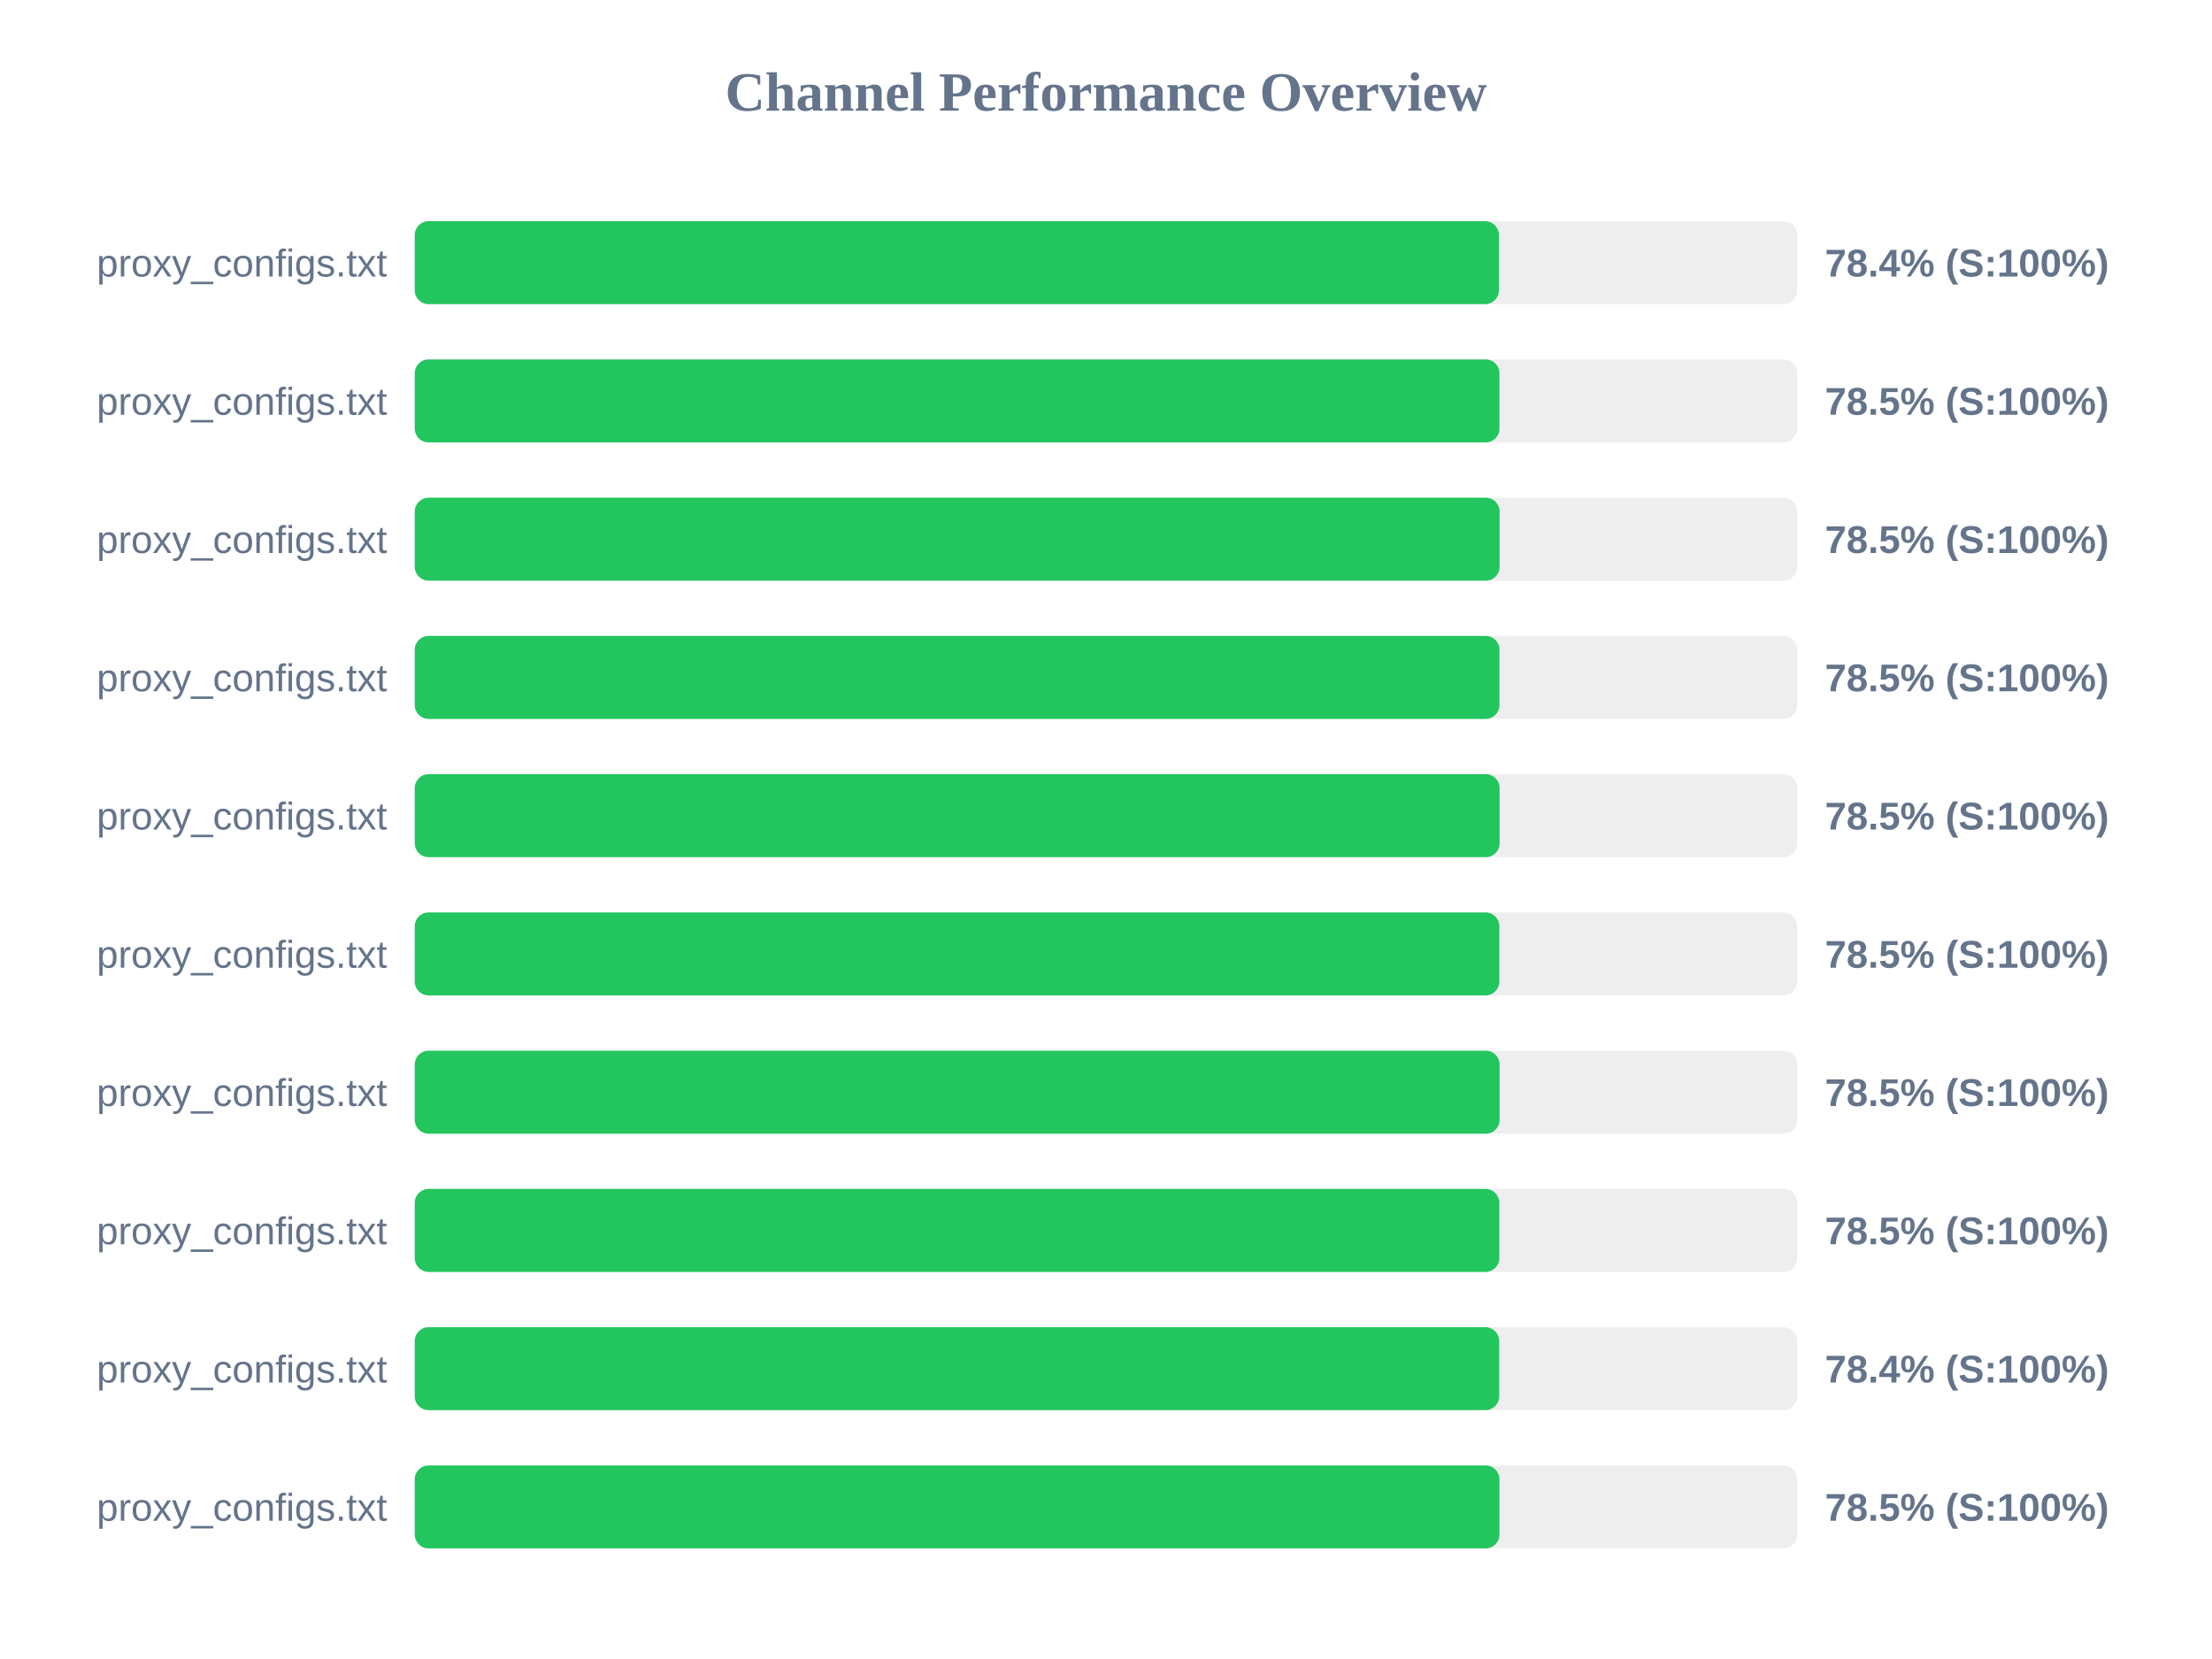
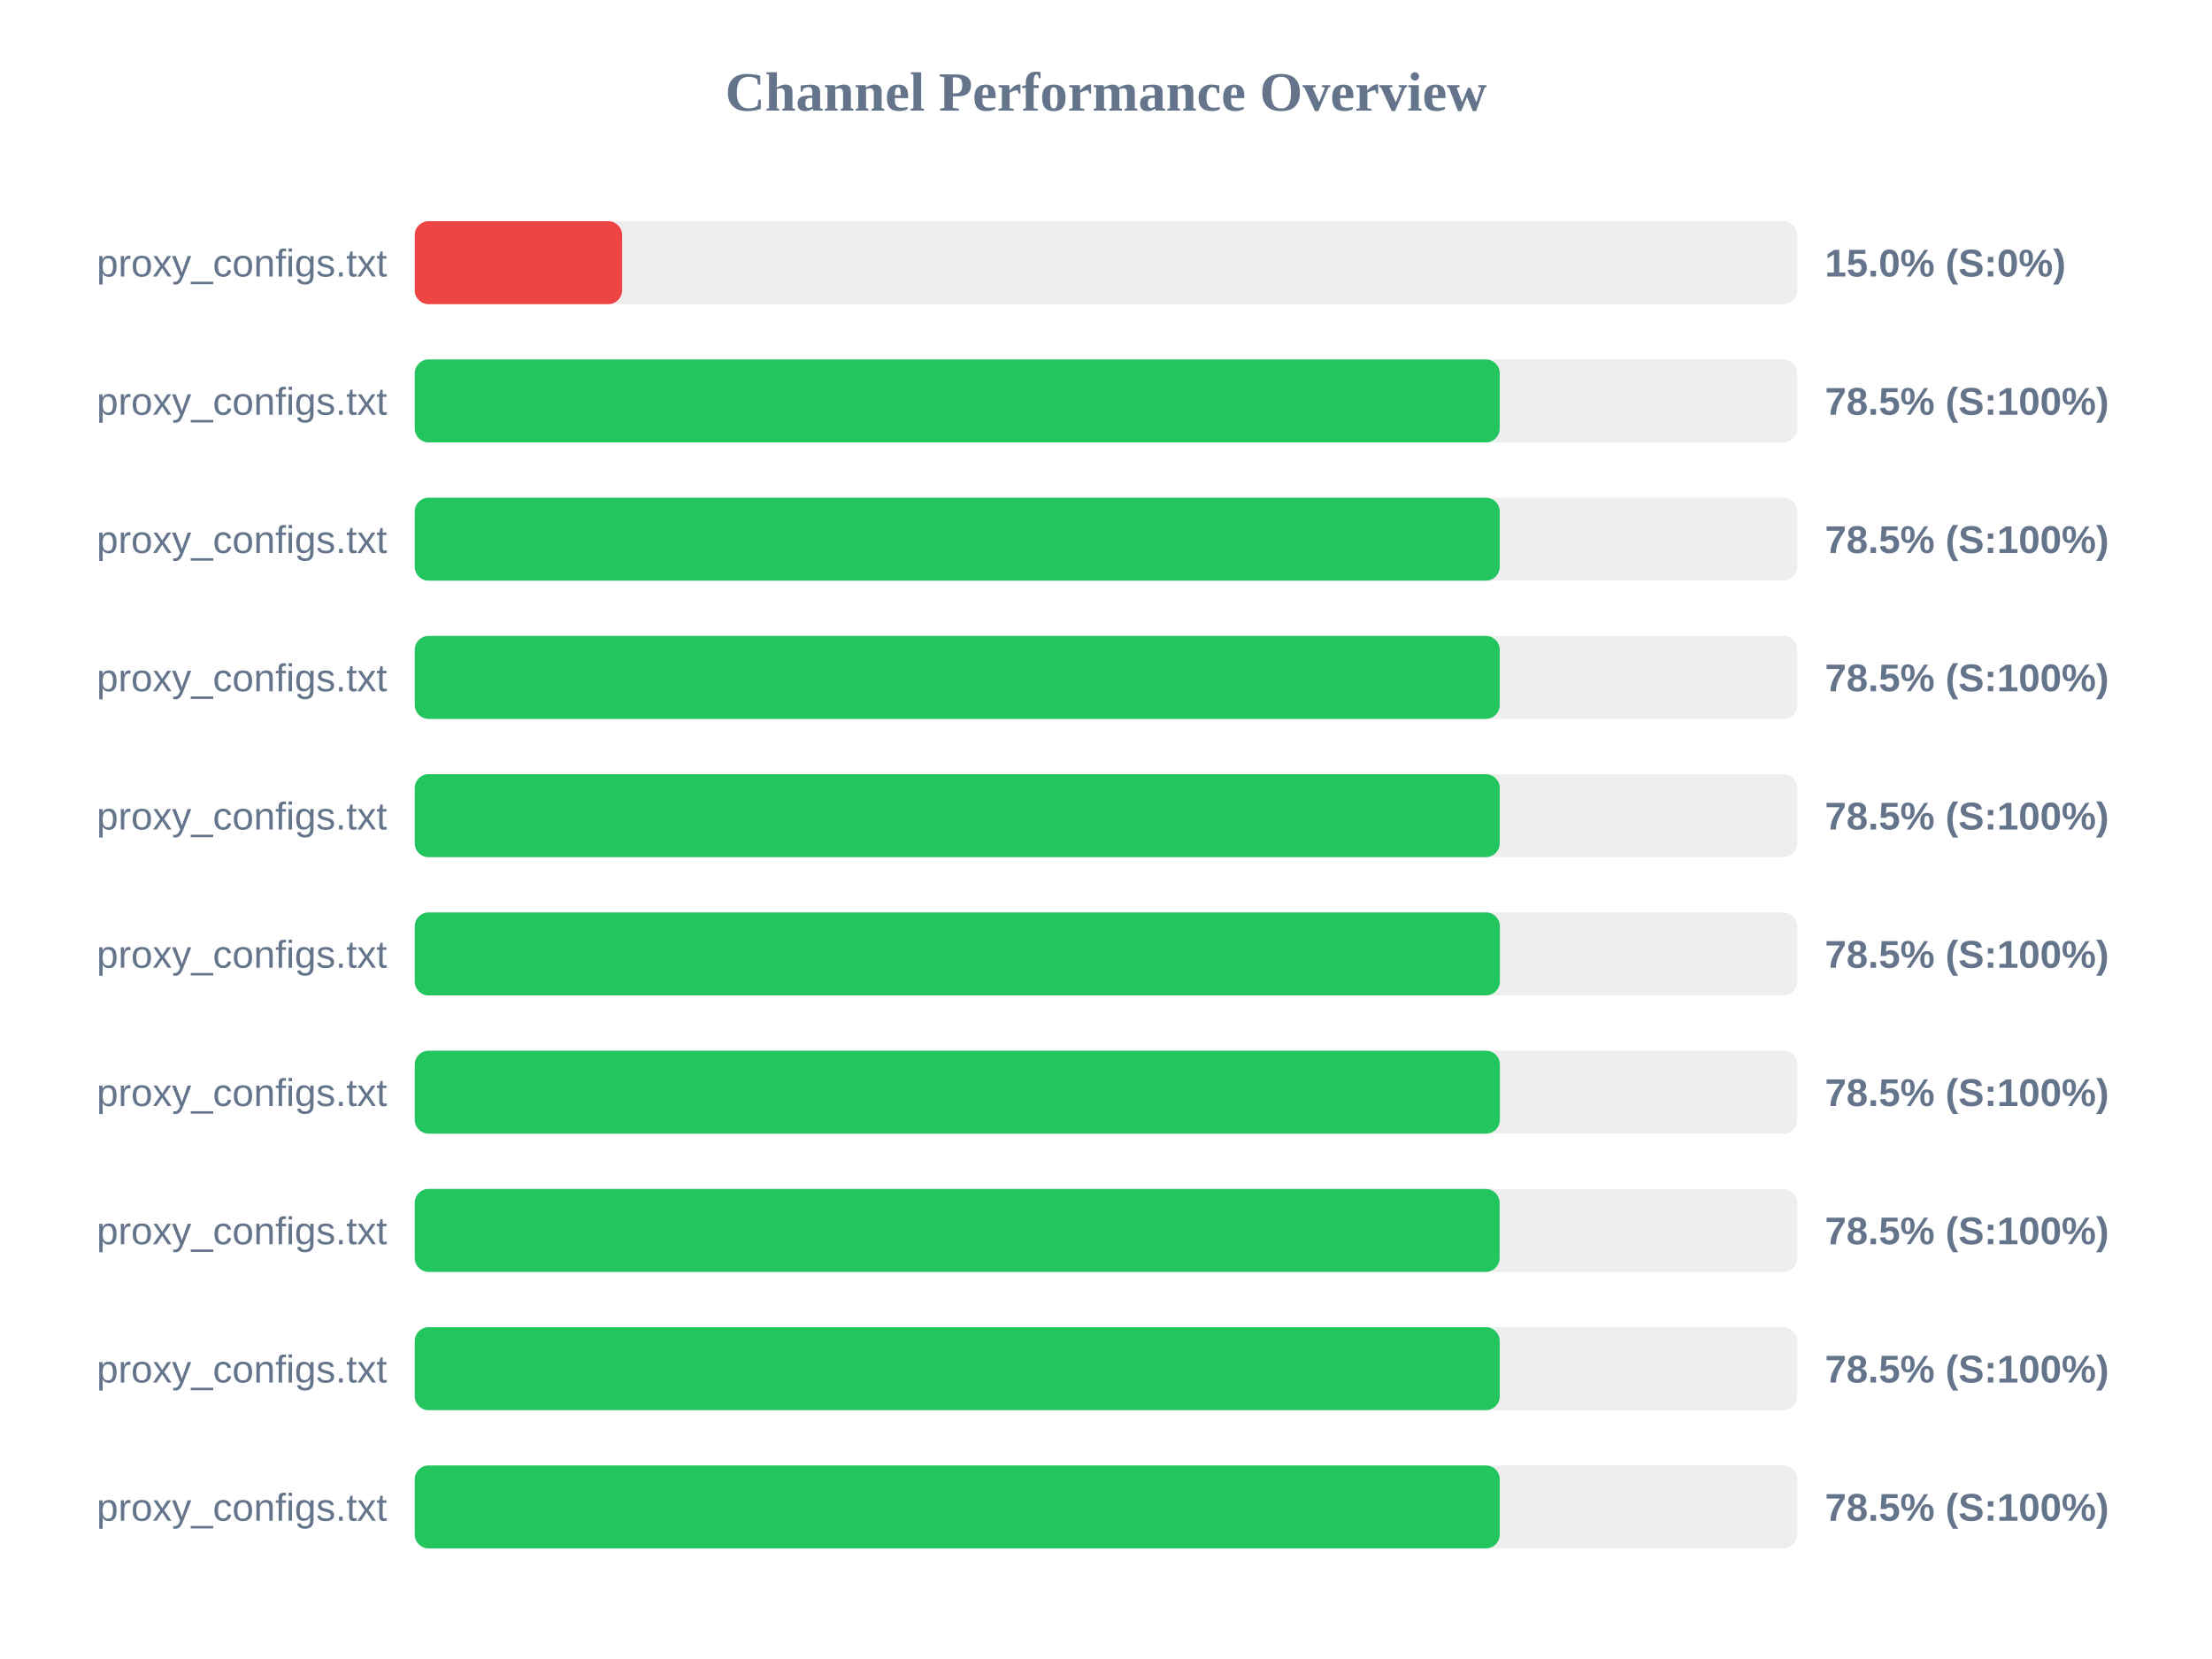
<svg xmlns="http://www.w3.org/2000/svg" width="800" height="600" version="1.1">
  <style>
        .row { font: 14px Arial; fill: #64748b; }
        .score { font: bold 14px Arial; fill: #64748b; }
    </style>
  <text x="400" y="40" text-anchor="middle" font-size="20px" font-weight="bold" fill="#64748b">Channel Performance Overview</text>
  <rect x="150" y="80" width="500" height="30" fill="#eee" rx="5" />
-   <rect x="150" y="80" width="392.1" height="30" fill="#22c55e" rx="5" />
+   <rect x="150" y="80" width="75.0" height="30" fill="#ef4444" rx="5" />
  <text x="140" y="100" text-anchor="end" class="row">proxy_configs.txt</text>
-   <text x="660" y="100" text-anchor="start" class="score">78.4% (S:100%)</text>
+   <text x="660" y="100" text-anchor="start" class="score">15.0% (S:0%)</text>
  <rect x="150" y="130" width="500" height="30" fill="#eee" rx="5" />
-   <rect x="150" y="130" width="392.3" height="30" fill="#22c55e" rx="5" />
+   <rect x="150" y="130" width="392.4" height="30" fill="#22c55e" rx="5" />
  <text x="140" y="150" text-anchor="end" class="row">proxy_configs.txt</text>
  <text x="660" y="150" text-anchor="start" class="score">78.5% (S:100%)</text>
  <rect x="150" y="180" width="500" height="30" fill="#eee" rx="5" />
-   <rect x="150" y="180" width="392.35" height="30" fill="#22c55e" rx="5" />
+   <rect x="150" y="180" width="392.4" height="30" fill="#22c55e" rx="5" />
  <text x="140" y="200" text-anchor="end" class="row">proxy_configs.txt</text>
  <text x="660" y="200" text-anchor="start" class="score">78.5% (S:100%)</text>
  <rect x="150" y="230" width="500" height="30" fill="#eee" rx="5" />
-   <rect x="150" y="230" width="392.3" height="30" fill="#22c55e" rx="5" />
+   <rect x="150" y="230" width="392.4" height="30" fill="#22c55e" rx="5" />
  <text x="140" y="250" text-anchor="end" class="row">proxy_configs.txt</text>
  <text x="660" y="250" text-anchor="start" class="score">78.5% (S:100%)</text>
  <rect x="150" y="280" width="500" height="30" fill="#eee" rx="5" />
-   <rect x="150" y="280" width="392.35" height="30" fill="#22c55e" rx="5" />
+   <rect x="150" y="280" width="392.4" height="30" fill="#22c55e" rx="5" />
  <text x="140" y="300" text-anchor="end" class="row">proxy_configs.txt</text>
  <text x="660" y="300" text-anchor="start" class="score">78.5% (S:100%)</text>
  <rect x="150" y="330" width="500" height="30" fill="#eee" rx="5" />
-   <rect x="150" y="330" width="392.25" height="30" fill="#22c55e" rx="5" />
+   <rect x="150" y="330" width="392.45" height="30" fill="#22c55e" rx="5" />
  <text x="140" y="350" text-anchor="end" class="row">proxy_configs.txt</text>
  <text x="660" y="350" text-anchor="start" class="score">78.5% (S:100%)</text>
  <rect x="150" y="380" width="500" height="30" fill="#eee" rx="5" />
-   <rect x="150" y="380" width="392.35" height="30" fill="#22c55e" rx="5" />
+   <rect x="150" y="380" width="392.45" height="30" fill="#22c55e" rx="5" />
  <text x="140" y="400" text-anchor="end" class="row">proxy_configs.txt</text>
  <text x="660" y="400" text-anchor="start" class="score">78.5% (S:100%)</text>
  <rect x="150" y="430" width="500" height="30" fill="#eee" rx="5" />
-   <rect x="150" y="430" width="392.25" height="30" fill="#22c55e" rx="5" />
+   <rect x="150" y="430" width="392.35" height="30" fill="#22c55e" rx="5" />
  <text x="140" y="450" text-anchor="end" class="row">proxy_configs.txt</text>
  <text x="660" y="450" text-anchor="start" class="score">78.5% (S:100%)</text>
  <rect x="150" y="480" width="500" height="30" fill="#eee" rx="5" />
-   <rect x="150" y="480" width="392.2" height="30" fill="#22c55e" rx="5" />
+   <rect x="150" y="480" width="392.4" height="30" fill="#22c55e" rx="5" />
  <text x="140" y="500" text-anchor="end" class="row">proxy_configs.txt</text>
-   <text x="660" y="500" text-anchor="start" class="score">78.4% (S:100%)</text>
+   <text x="660" y="500" text-anchor="start" class="score">78.5% (S:100%)</text>
  <rect x="150" y="530" width="500" height="30" fill="#eee" rx="5" />
-   <rect x="150" y="530" width="392.3" height="30" fill="#22c55e" rx="5" />
+   <rect x="150" y="530" width="392.4" height="30" fill="#22c55e" rx="5" />
  <text x="140" y="550" text-anchor="end" class="row">proxy_configs.txt</text>
  <text x="660" y="550" text-anchor="start" class="score">78.5% (S:100%)</text>
</svg>
